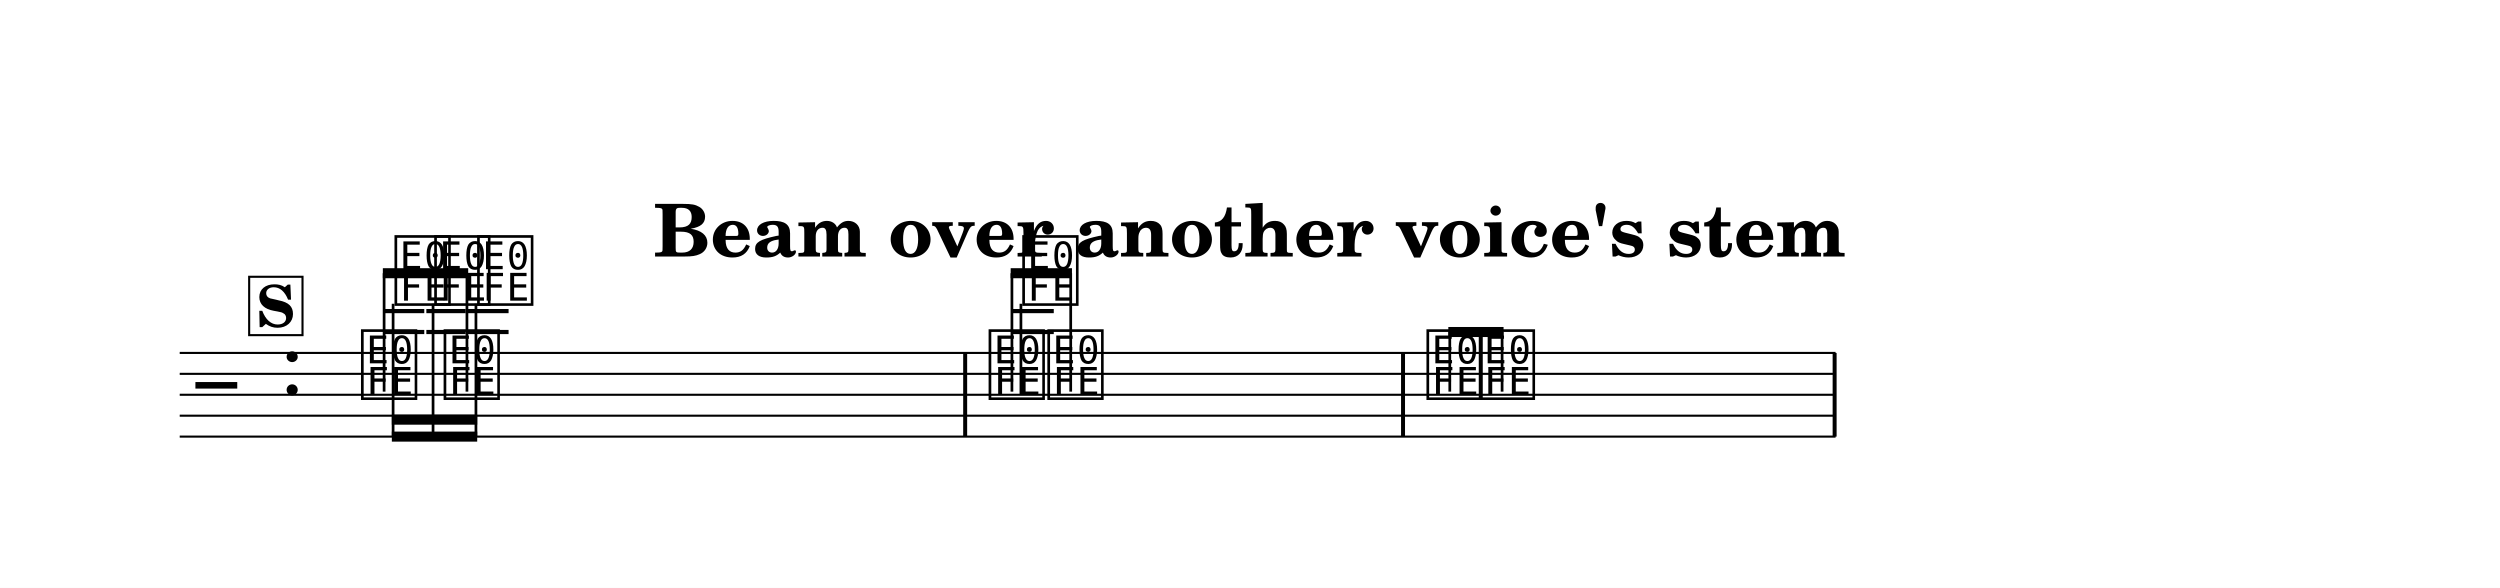
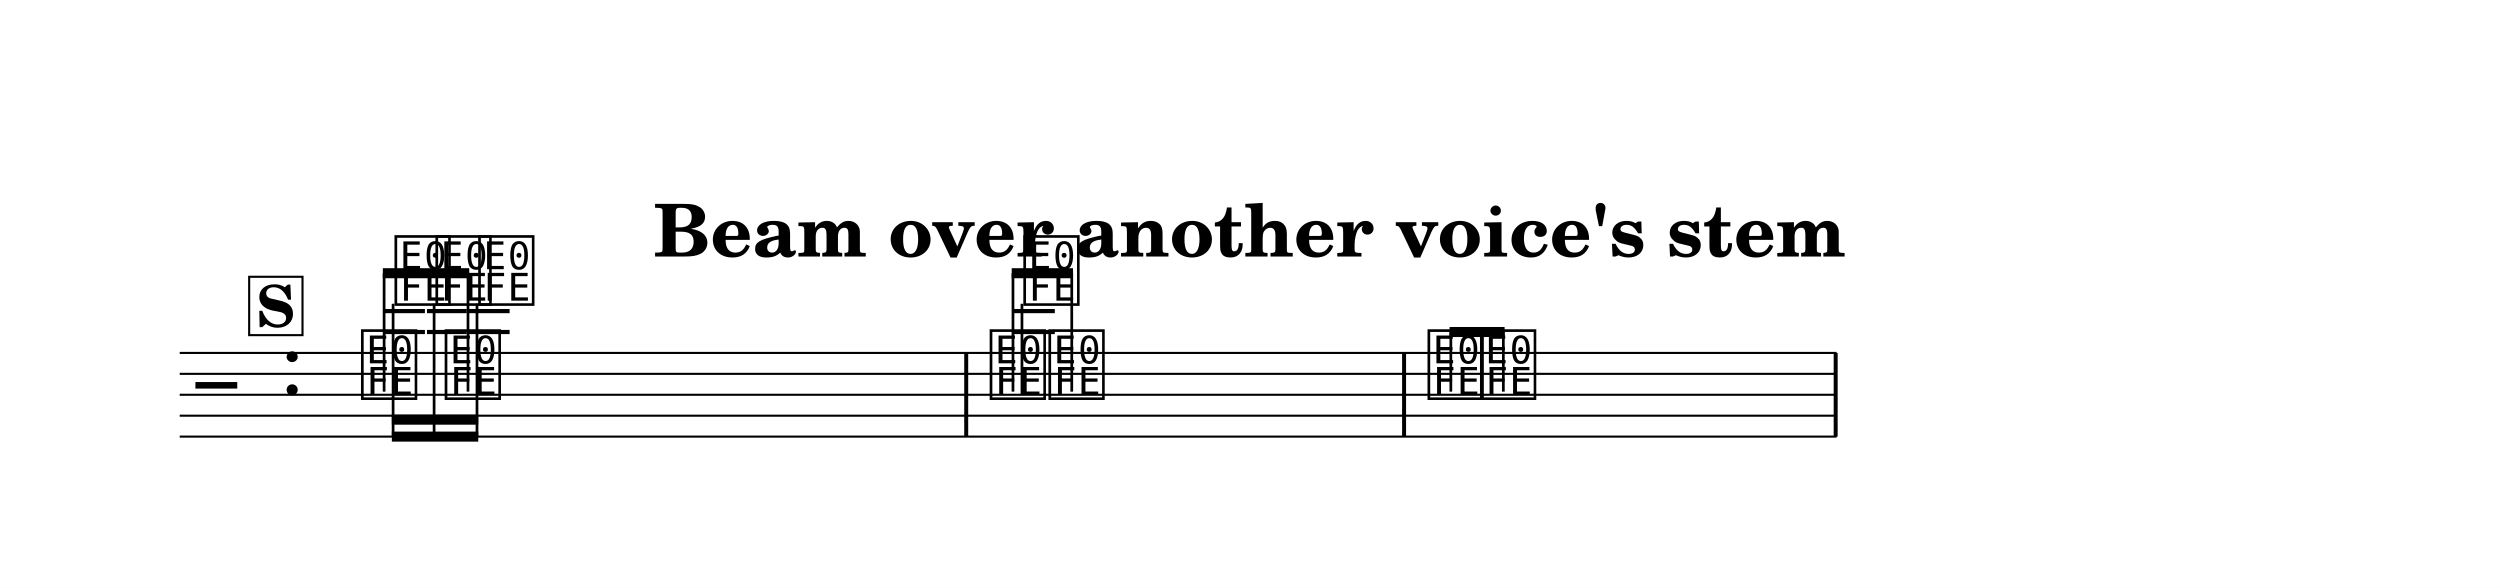
<svg xmlns="http://www.w3.org/2000/svg" width="1195.0" height="281.0" viewBox="0 0 119.50 28.10" font-family="TeX Gyre Schola, serif">
  <style>
  @font-face { font-family: 'Emmentaler'; src: local('Emmentaler'); }
  .music { font-family: 'Emmentaler', serif; }
</style>
  <rect x="0" y="0" width="119.50" height="28.10" fill="#FFFFFF" />
  <text x="59.75" y="12.26" font-size="3.49" font-weight="bold" text-anchor="middle" data-pos="1178">Beam over another voice's stem</text>
  <g transform="translate(8.54,0.00) scale(1,1)">
-     <line x1="0.05" y1="16.87" x2="79.20" y2="16.87" stroke="#000000" stroke-width="0.100" />
-     <line x1="0.05" y1="17.87" x2="79.20" y2="17.87" stroke="#000000" stroke-width="0.100" />
-     <line x1="0.05" y1="18.87" x2="79.20" y2="18.87" stroke="#000000" stroke-width="0.100" />
-     <line x1="0.05" y1="19.87" x2="79.20" y2="19.87" stroke="#000000" stroke-width="0.100" />
-     <line x1="0.05" y1="20.87" x2="79.20" y2="20.87" stroke="#000000" stroke-width="0.100" />
+     <line x1="0.05" y1="16.87" x2="79.25" y2="16.87" stroke="#000000" stroke-width="0.100" />
+     <line x1="0.05" y1="17.87" x2="79.25" y2="17.87" stroke="#000000" stroke-width="0.100" />
+     <line x1="0.05" y1="18.87" x2="79.25" y2="18.87" stroke="#000000" stroke-width="0.100" />
+     <line x1="0.05" y1="19.87" x2="79.25" y2="19.87" stroke="#000000" stroke-width="0.100" />
+     <line x1="0.05" y1="20.87" x2="79.25" y2="20.87" stroke="#000000" stroke-width="0.100" />
    <text class="music" x="0.80" y="19.87" font-size="4.00" data-pos="1227"></text>
    <text class="music" x="4.88" y="18.87" font-size="4.00"></text>
    <text class="music" x="8.59" y="18.87" font-size="4.00" data-pos="1268"></text>
-     <text class="music" x="12.54" y="18.87" font-size="4.00" data-pos="1271"></text>
-     <text class="music" x="38.59" y="18.87" font-size="4.00" data-pos="1279"></text>
-     <text class="music" x="41.40" y="18.87" font-size="4.00" data-pos="1282"></text>
-     <text class="music" x="59.52" y="18.87" font-size="4.00" data-pos="1290"></text>
-     <text class="music" x="62.02" y="18.87" font-size="4.00" data-pos="1293"></text>
-     <line x1="9.86" y1="15.87" x2="11.74" y2="15.87" stroke="#000000" stroke-width="0.200" />
-     <line x1="9.86" y1="14.87" x2="11.74" y2="14.87" stroke="#000000" stroke-width="0.200" />
-     <line x1="11.84" y1="15.87" x2="13.72" y2="15.87" stroke="#000000" stroke-width="0.200" />
-     <line x1="11.84" y1="14.87" x2="13.72" y2="14.87" stroke="#000000" stroke-width="0.200" />
-     <line x1="13.82" y1="15.87" x2="15.77" y2="15.87" stroke="#000000" stroke-width="0.200" />
-     <line x1="13.82" y1="14.87" x2="15.77" y2="14.87" stroke="#000000" stroke-width="0.200" />
-     <line x1="39.87" y1="15.87" x2="41.83" y2="15.87" stroke="#000000" stroke-width="0.200" />
-     <line x1="39.87" y1="14.87" x2="41.83" y2="14.87" stroke="#000000" stroke-width="0.200" />
+     <text class="music" x="12.59" y="18.87" font-size="4.00" data-pos="1271"></text>
+     <text class="music" x="38.64" y="18.87" font-size="4.00" data-pos="1279"></text>
+     <text class="music" x="41.45" y="18.87" font-size="4.00" data-pos="1282"></text>
+     <text class="music" x="59.57" y="18.87" font-size="4.00" data-pos="1290"></text>
+     <text class="music" x="62.08" y="18.87" font-size="4.00" data-pos="1293"></text>
+     <line x1="9.86" y1="15.87" x2="11.77" y2="15.87" stroke="#000000" stroke-width="0.200" />
+     <line x1="9.86" y1="14.87" x2="11.77" y2="14.87" stroke="#000000" stroke-width="0.200" />
+     <line x1="11.87" y1="15.87" x2="13.77" y2="15.87" stroke="#000000" stroke-width="0.200" />
+     <line x1="11.87" y1="14.87" x2="13.77" y2="14.87" stroke="#000000" stroke-width="0.200" />
+     <line x1="13.87" y1="15.87" x2="15.82" y2="15.87" stroke="#000000" stroke-width="0.200" />
+     <line x1="13.87" y1="14.87" x2="15.82" y2="14.87" stroke="#000000" stroke-width="0.200" />
+     <line x1="39.92" y1="15.87" x2="41.88" y2="15.87" stroke="#000000" stroke-width="0.200" />
+     <line x1="39.92" y1="14.87" x2="41.88" y2="14.87" stroke="#000000" stroke-width="0.200" />
    <text class="music" x="10.19" y="14.37" font-size="4.00" data-pos="1313"></text>
-     <text class="music" x="12.09" y="14.37" font-size="4.00" data-pos="1319"></text>
-     <text class="music" x="14.14" y="14.37" font-size="4.00" data-pos="1323"></text>
-     <text class="music" x="40.20" y="14.37" font-size="4.00" data-pos="1337"></text>
-     <line x1="40.26" y1="14.52" x2="40.26" y2="18.87" stroke="#000000" stroke-width="0.130" />
-     <rect x="37.50" y="16.87" width="0.19" height="4.00" data-pos="1277" />
-     <rect x="58.43" y="16.87" width="0.19" height="4.00" data-pos="1288" />
-     <rect x="79.06" y="16.87" width="0.19" height="4.00" data-pos="1299" />
-     <polygon points="9.76,12.82 13.84,12.82 13.84,13.30 9.76,13.30" />
+     <text class="music" x="12.15" y="14.37" font-size="4.00" data-pos="1319"></text>
+     <text class="music" x="14.19" y="14.37" font-size="4.00" data-pos="1323"></text>
+     <text class="music" x="40.25" y="14.37" font-size="4.00" data-pos="1337"></text>
+     <line x1="40.31" y1="14.52" x2="40.31" y2="18.87" stroke="#000000" stroke-width="0.130" />
+     <rect x="37.55" y="16.87" width="0.19" height="4.00" data-pos="1277" />
+     <rect x="58.48" y="16.87" width="0.19" height="4.00" data-pos="1288" />
+     <rect x="79.11" y="16.87" width="0.19" height="4.00" data-pos="1299" />
+     <polygon points="9.76,12.82 13.89,12.82 13.89,13.30 9.76,13.30" />
    <line x1="9.82" y1="18.72" x2="9.82" y2="13.06" stroke="#000000" stroke-width="0.130" />
-     <line x1="13.78" y1="18.72" x2="13.78" y2="13.06" stroke="#000000" stroke-width="0.130" />
-     <polygon points="39.77,12.82 42.70,12.82 42.70,13.30 39.77,13.30" />
-     <line x1="39.83" y1="18.72" x2="39.83" y2="13.06" stroke="#000000" stroke-width="0.130" />
-     <line x1="42.64" y1="18.72" x2="42.64" y2="13.06" stroke="#000000" stroke-width="0.130" />
-     <polygon points="60.69,15.63 63.33,15.63 63.33,16.11 60.69,16.11" />
-     <line x1="60.76" y1="18.72" x2="60.76" y2="15.87" stroke="#000000" stroke-width="0.130" />
-     <line x1="63.26" y1="18.72" x2="63.26" y2="15.87" stroke="#000000" stroke-width="0.130" />
-     <polygon points="10.19,20.63 14.27,20.63 14.27,21.11 10.19,21.11" />
-     <polygon points="10.19,19.82 14.27,19.82 14.27,20.30 10.19,20.30" />
+     <line x1="13.83" y1="18.72" x2="13.83" y2="13.06" stroke="#000000" stroke-width="0.130" />
+     <polygon points="39.82,12.82 42.75,12.82 42.75,13.30 39.82,13.30" />
+     <line x1="39.88" y1="18.72" x2="39.88" y2="13.06" stroke="#000000" stroke-width="0.130" />
+     <line x1="42.69" y1="18.72" x2="42.69" y2="13.06" stroke="#000000" stroke-width="0.130" />
+     <polygon points="60.75,15.63 63.38,15.63 63.38,16.11 60.75,16.11" />
+     <line x1="60.81" y1="18.72" x2="60.81" y2="15.87" stroke="#000000" stroke-width="0.130" />
+     <line x1="63.32" y1="18.72" x2="63.32" y2="15.87" stroke="#000000" stroke-width="0.130" />
+     <polygon points="10.19,20.63 14.32,20.63 14.32,21.11 10.19,21.11" />
+     <polygon points="10.19,19.82 14.32,19.82 14.32,20.30 10.19,20.30" />
    <line x1="10.25" y1="14.52" x2="10.25" y2="20.87" stroke="#000000" stroke-width="0.130" />
-     <line x1="12.16" y1="14.52" x2="12.16" y2="20.87" stroke="#000000" stroke-width="0.130" />
-     <line x1="14.21" y1="14.52" x2="14.21" y2="20.87" stroke="#000000" stroke-width="0.130" />
+     <line x1="12.21" y1="14.52" x2="12.21" y2="20.87" stroke="#000000" stroke-width="0.130" />
+     <line x1="14.26" y1="14.52" x2="14.26" y2="20.87" stroke="#000000" stroke-width="0.130" />
    <rect x="3.37" y="13.23" width="2.55" height="2.79" fill="#FFFFFF" stroke="#000000" stroke-width="0.100" data-pos="1236" />
    <text x="4.64" y="15.62" font-size="2.77" font-weight="bold" text-anchor="middle" data-pos="1236">S</text>
  </g>
</svg>
